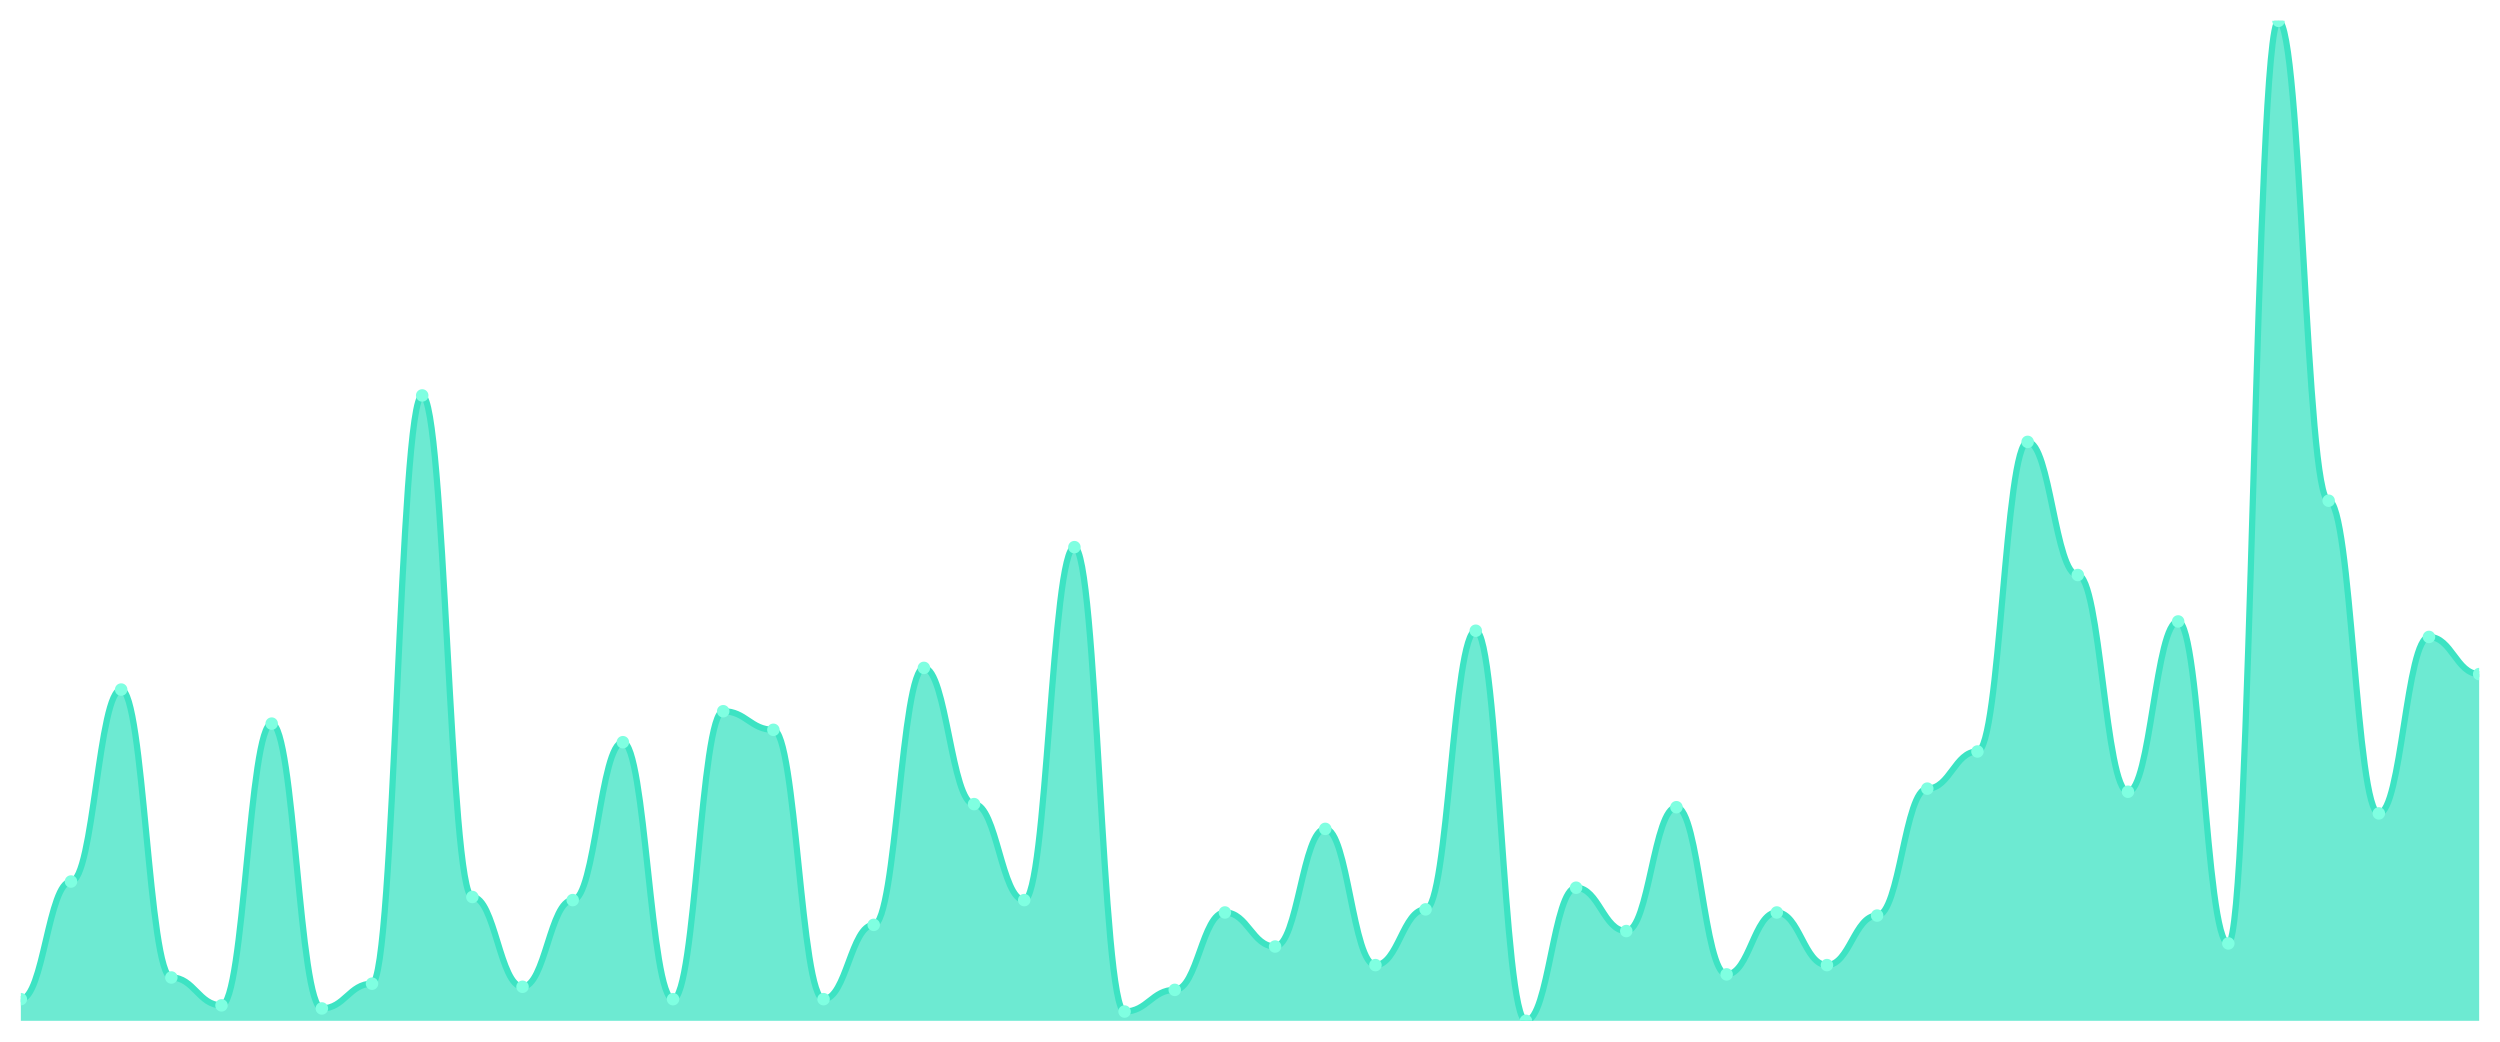
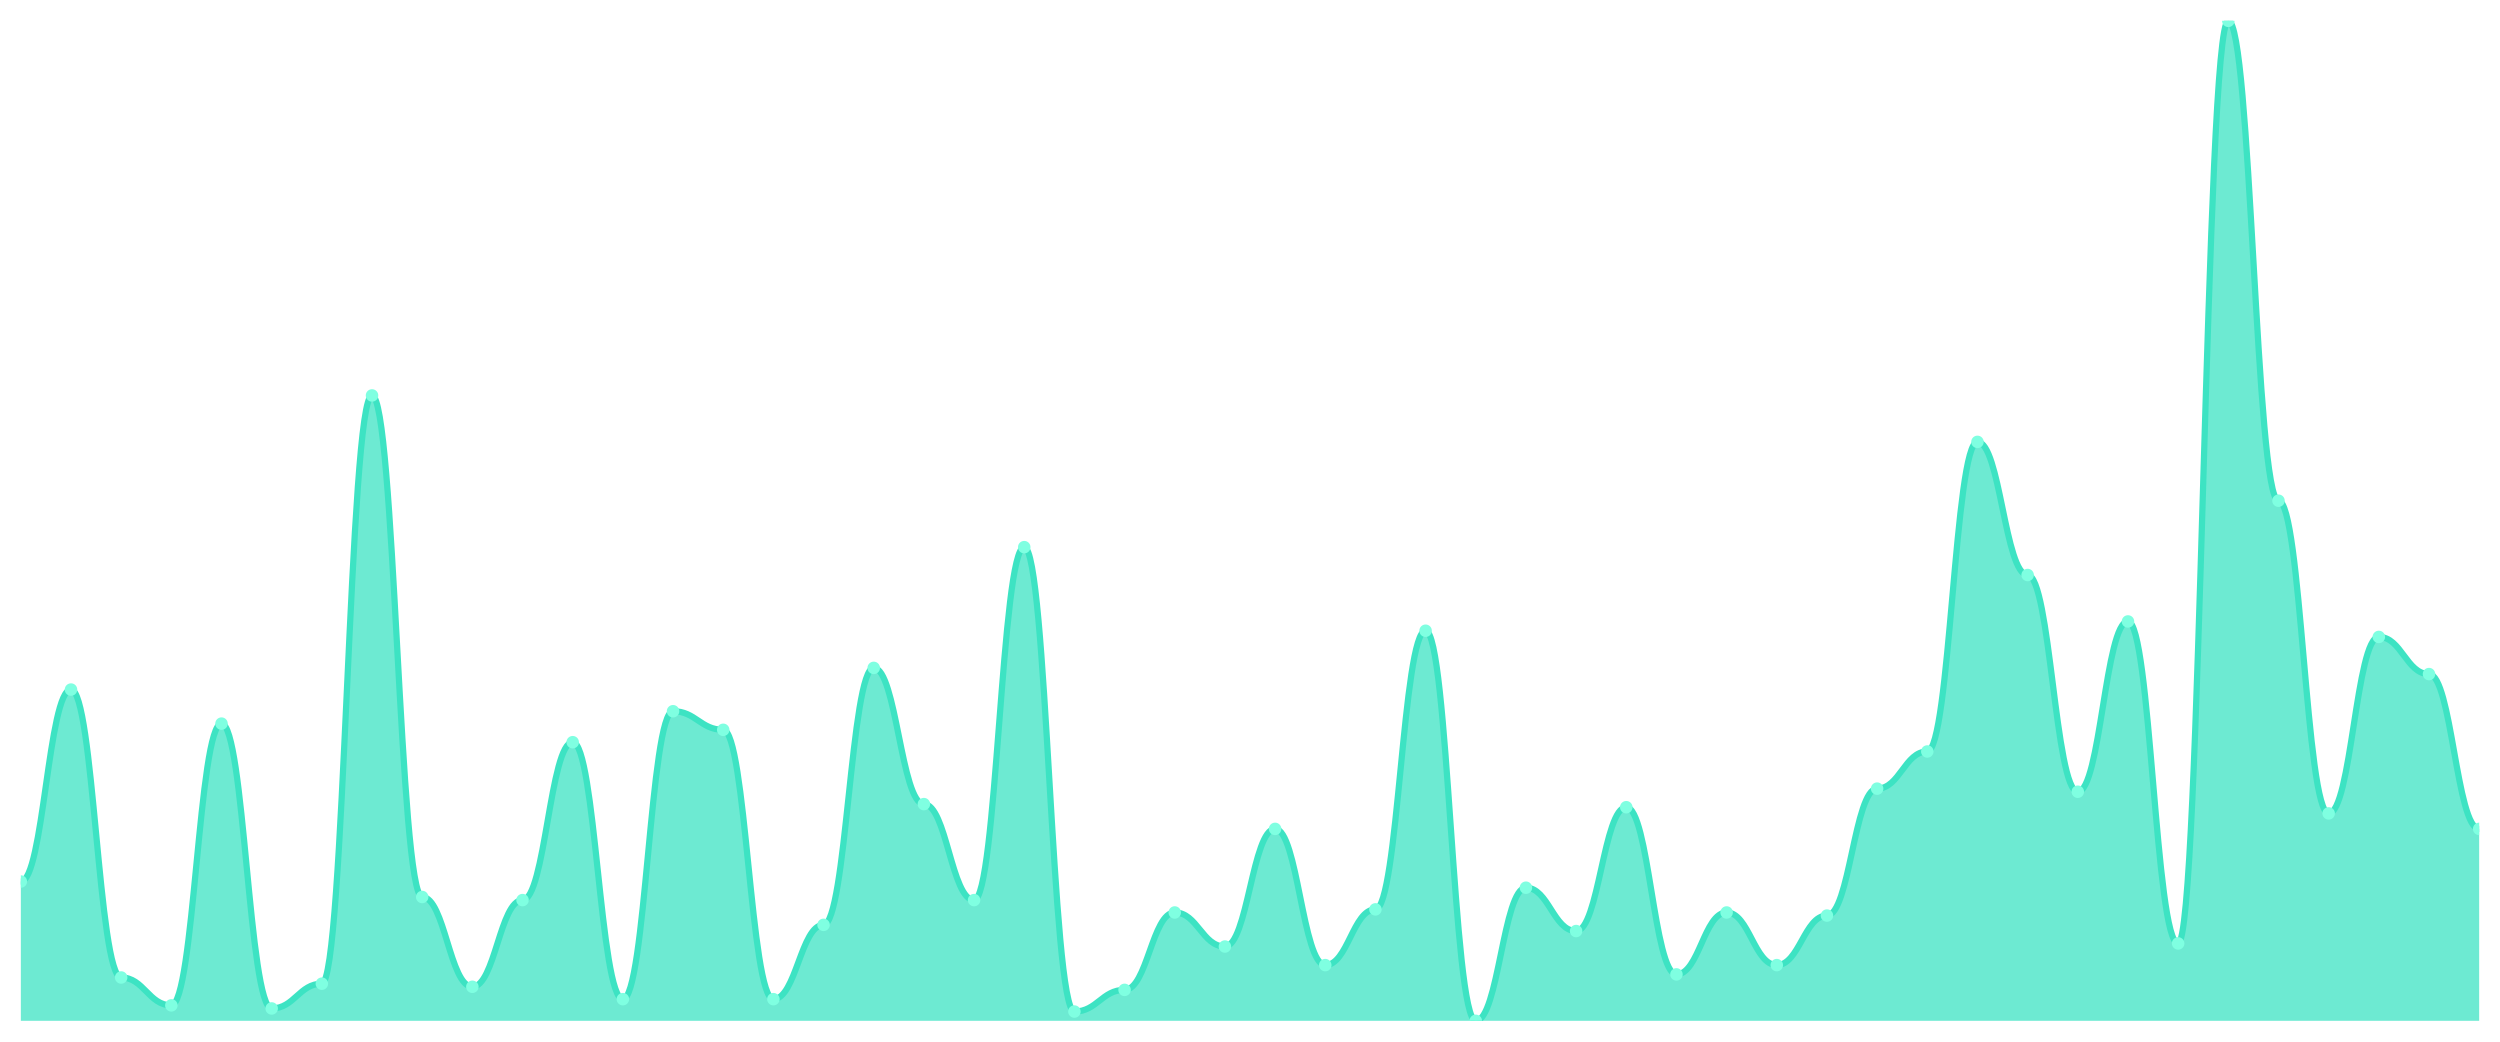
<svg xmlns="http://www.w3.org/2000/svg" viewBox="0 0 1200 500" width="1200" height="500">
  <defs>
    <clipPath id="c">
      <rect x="10" y="10" width="1180" height="480" />
    </clipPath>
  </defs>
  <rect width="1200" height="500" fill="none" />
  <g clip-path="url(#c)">
-     <path d="M 10,490 L 10,479.598 C 20.837,479.598 23.245,423.127 34.082,423.127 C 44.918,423.127 47.327,330.991 58.163,330.991 C 69,330.991 71.408,469.195 82.245,469.195 C 93.082,469.195 95.49,482.57 106.327,482.57 C 117.163,482.57 119.571,347.337 130.408,347.337 C 141.245,347.337 143.653,484.056 154.49,484.056 C 165.327,484.056 167.735,472.167 178.571,472.167 C 189.408,472.167 191.816,189.814 202.653,189.814 C 213.49,189.814 215.898,430.557 226.735,430.557 C 237.571,430.557 239.98,473.653 250.816,473.653 C 261.653,473.653 264.061,432.043 274.898,432.043 C 285.735,432.043 288.143,356.254 298.98,356.254 C 309.816,356.254 312.224,479.598 323.061,479.598 C 333.898,479.598 336.306,341.393 347.143,341.393 C 357.98,341.393 360.388,350.31 371.224,350.31 C 382.061,350.31 384.469,479.598 395.306,479.598 C 406.143,479.598 408.551,443.932 419.388,443.932 C 430.224,443.932 432.633,320.588 443.469,320.588 C 454.306,320.588 456.714,385.975 467.551,385.975 C 478.388,385.975 480.796,432.043 491.633,432.043 C 502.469,432.043 504.878,262.632 515.714,262.632 C 526.551,262.632 528.959,485.542 539.796,485.542 C 550.633,485.542 553.041,475.139 563.878,475.139 C 574.714,475.139 577.122,437.988 587.959,437.988 C 598.796,437.988 601.204,454.334 612.041,454.334 C 622.878,454.334 625.286,397.864 636.122,397.864 C 646.959,397.864 649.367,463.251 660.204,463.251 C 671.041,463.251 673.449,436.502 684.286,436.502 C 695.122,436.502 697.531,302.755 708.367,302.755 C 719.204,302.755 721.612,490 732.449,490 C 743.286,490 745.694,426.099 756.531,426.099 C 767.367,426.099 769.776,446.904 780.612,446.904 C 791.449,446.904 793.857,387.461 804.694,387.461 C 815.531,387.461 817.939,467.709 828.776,467.709 C 839.612,467.709 842.02,437.988 852.857,437.988 C 863.694,437.988 866.102,463.251 876.939,463.251 C 887.776,463.251 890.184,439.474 901.02,439.474 C 911.857,439.474 914.265,378.545 925.102,378.545 C 935.939,378.545 938.347,360.712 949.184,360.712 C 960.02,360.712 962.429,212.105 973.265,212.105 C 984.102,212.105 986.51,276.006 997.347,276.006 C 1008.184,276.006 1010.592,380.031 1021.429,380.031 C 1032.265,380.031 1034.673,298.297 1045.51,298.297 C 1056.347,298.297 1058.755,452.848 1069.592,452.848 C 1080.429,452.848 1082.837,10 1093.673,10 C 1104.51,10 1106.918,240.341 1117.755,240.341 C 1128.592,240.341 1131,390.433 1141.837,390.433 C 1152.673,390.433 1155.082,305.728 1165.918,305.728 C 1176.755,305.728 1179.163,323.56 1190,323.56 L 1190,490 Z" fill="rgba(61,227,195,0.75)" />
-     <path d="M 10,479.598 C 20.837,479.598 23.245,423.127 34.082,423.127 C 44.918,423.127 47.327,330.991 58.163,330.991 C 69,330.991 71.408,469.195 82.245,469.195 C 93.082,469.195 95.49,482.57 106.327,482.57 C 117.163,482.57 119.571,347.337 130.408,347.337 C 141.245,347.337 143.653,484.056 154.49,484.056 C 165.327,484.056 167.735,472.167 178.571,472.167 C 189.408,472.167 191.816,189.814 202.653,189.814 C 213.49,189.814 215.898,430.557 226.735,430.557 C 237.571,430.557 239.98,473.653 250.816,473.653 C 261.653,473.653 264.061,432.043 274.898,432.043 C 285.735,432.043 288.143,356.254 298.98,356.254 C 309.816,356.254 312.224,479.598 323.061,479.598 C 333.898,479.598 336.306,341.393 347.143,341.393 C 357.98,341.393 360.388,350.31 371.224,350.31 C 382.061,350.31 384.469,479.598 395.306,479.598 C 406.143,479.598 408.551,443.932 419.388,443.932 C 430.224,443.932 432.633,320.588 443.469,320.588 C 454.306,320.588 456.714,385.975 467.551,385.975 C 478.388,385.975 480.796,432.043 491.633,432.043 C 502.469,432.043 504.878,262.632 515.714,262.632 C 526.551,262.632 528.959,485.542 539.796,485.542 C 550.633,485.542 553.041,475.139 563.878,475.139 C 574.714,475.139 577.122,437.988 587.959,437.988 C 598.796,437.988 601.204,454.334 612.041,454.334 C 622.878,454.334 625.286,397.864 636.122,397.864 C 646.959,397.864 649.367,463.251 660.204,463.251 C 671.041,463.251 673.449,436.502 684.286,436.502 C 695.122,436.502 697.531,302.755 708.367,302.755 C 719.204,302.755 721.612,490 732.449,490 C 743.286,490 745.694,426.099 756.531,426.099 C 767.367,426.099 769.776,446.904 780.612,446.904 C 791.449,446.904 793.857,387.461 804.694,387.461 C 815.531,387.461 817.939,467.709 828.776,467.709 C 839.612,467.709 842.02,437.988 852.857,437.988 C 863.694,437.988 866.102,463.251 876.939,463.251 C 887.776,463.251 890.184,439.474 901.02,439.474 C 911.857,439.474 914.265,378.545 925.102,378.545 C 935.939,378.545 938.347,360.712 949.184,360.712 C 960.02,360.712 962.429,212.105 973.265,212.105 C 984.102,212.105 986.51,276.006 997.347,276.006 C 1008.184,276.006 1010.592,380.031 1021.429,380.031 C 1032.265,380.031 1034.673,298.297 1045.51,298.297 C 1056.347,298.297 1058.755,452.848 1069.592,452.848 C 1080.429,452.848 1082.837,10 1093.673,10 C 1104.51,10 1106.918,240.341 1117.755,240.341 C 1128.592,240.341 1131,390.433 1141.837,390.433 C 1152.673,390.433 1155.082,305.728 1165.918,305.728 C 1176.755,305.728 1179.163,323.56 1190,323.56" fill="none" stroke="#3de3c3" stroke-width="3" stroke-linecap="round" stroke-linejoin="round" />
-     <circle cx="10" cy="479.598" r="3" fill="#7fffe1" />
-     <circle cx="34.082" cy="423.127" r="3" fill="#7fffe1" />
-     <circle cx="58.163" cy="330.991" r="3" fill="#7fffe1" />
-     <circle cx="82.245" cy="469.195" r="3" fill="#7fffe1" />
-     <circle cx="106.327" cy="482.57" r="3" fill="#7fffe1" />
-     <circle cx="130.408" cy="347.337" r="3" fill="#7fffe1" />
-     <circle cx="154.49" cy="484.056" r="3" fill="#7fffe1" />
-     <circle cx="178.571" cy="472.167" r="3" fill="#7fffe1" />
-     <circle cx="202.653" cy="189.814" r="3" fill="#7fffe1" />
-     <circle cx="226.735" cy="430.557" r="3" fill="#7fffe1" />
-     <circle cx="250.816" cy="473.653" r="3" fill="#7fffe1" />
-     <circle cx="274.898" cy="432.043" r="3" fill="#7fffe1" />
-     <circle cx="298.98" cy="356.254" r="3" fill="#7fffe1" />
-     <circle cx="323.061" cy="479.598" r="3" fill="#7fffe1" />
-     <circle cx="347.143" cy="341.393" r="3" fill="#7fffe1" />
-     <circle cx="371.224" cy="350.31" r="3" fill="#7fffe1" />
-     <circle cx="395.306" cy="479.598" r="3" fill="#7fffe1" />
-     <circle cx="419.388" cy="443.932" r="3" fill="#7fffe1" />
-     <circle cx="443.469" cy="320.588" r="3" fill="#7fffe1" />
-     <circle cx="467.551" cy="385.975" r="3" fill="#7fffe1" />
-     <circle cx="491.633" cy="432.043" r="3" fill="#7fffe1" />
-     <circle cx="515.714" cy="262.632" r="3" fill="#7fffe1" />
-     <circle cx="539.796" cy="485.542" r="3" fill="#7fffe1" />
-     <circle cx="563.878" cy="475.139" r="3" fill="#7fffe1" />
-     <circle cx="587.959" cy="437.988" r="3" fill="#7fffe1" />
-     <circle cx="612.041" cy="454.334" r="3" fill="#7fffe1" />
-     <circle cx="636.122" cy="397.864" r="3" fill="#7fffe1" />
-     <circle cx="660.204" cy="463.251" r="3" fill="#7fffe1" />
-     <circle cx="684.286" cy="436.502" r="3" fill="#7fffe1" />
-     <circle cx="708.367" cy="302.755" r="3" fill="#7fffe1" />
-     <circle cx="732.449" cy="490" r="3" fill="#7fffe1" />
-     <circle cx="756.531" cy="426.099" r="3" fill="#7fffe1" />
-     <circle cx="780.612" cy="446.904" r="3" fill="#7fffe1" />
-     <circle cx="804.694" cy="387.461" r="3" fill="#7fffe1" />
-     <circle cx="828.776" cy="467.709" r="3" fill="#7fffe1" />
-     <circle cx="852.857" cy="437.988" r="3" fill="#7fffe1" />
-     <circle cx="876.939" cy="463.251" r="3" fill="#7fffe1" />
-     <circle cx="901.02" cy="439.474" r="3" fill="#7fffe1" />
-     <circle cx="925.102" cy="378.545" r="3" fill="#7fffe1" />
-     <circle cx="949.184" cy="360.712" r="3" fill="#7fffe1" />
-     <circle cx="973.265" cy="212.105" r="3" fill="#7fffe1" />
-     <circle cx="997.347" cy="276.006" r="3" fill="#7fffe1" />
-     <circle cx="1021.429" cy="380.031" r="3" fill="#7fffe1" />
-     <circle cx="1045.51" cy="298.297" r="3" fill="#7fffe1" />
-     <circle cx="1069.592" cy="452.848" r="3" fill="#7fffe1" />
-     <circle cx="1093.673" cy="10" r="3" fill="#7fffe1" />
-     <circle cx="1117.755" cy="240.341" r="3" fill="#7fffe1" />
-     <circle cx="1141.837" cy="390.433" r="3" fill="#7fffe1" />
-     <circle cx="1165.918" cy="305.728" r="3" fill="#7fffe1" />
-     <circle cx="1190" cy="323.56" r="3" fill="#7fffe1" />
+     <path d="M 10,490 L 10,423.127 C 20.837,423.127 23.245,330.991 34.082,330.991 C 44.918,330.991 47.327,469.195 58.163,469.195 C 69,469.195 71.408,482.57 82.245,482.57 C 93.082,482.57 95.49,347.337 106.327,347.337 C 117.163,347.337 119.571,484.056 130.408,484.056 C 141.245,484.056 143.653,472.167 154.49,472.167 C 165.327,472.167 167.735,189.814 178.571,189.814 C 189.408,189.814 191.816,430.557 202.653,430.557 C 213.49,430.557 215.898,473.653 226.735,473.653 C 237.571,473.653 239.98,432.043 250.816,432.043 C 261.653,432.043 264.061,356.254 274.898,356.254 C 285.735,356.254 288.143,479.598 298.98,479.598 C 309.816,479.598 312.224,341.393 323.061,341.393 C 333.898,341.393 336.306,350.31 347.143,350.31 C 357.98,350.31 360.388,479.598 371.224,479.598 C 382.061,479.598 384.469,443.932 395.306,443.932 C 406.143,443.932 408.551,320.588 419.388,320.588 C 430.224,320.588 432.633,385.975 443.469,385.975 C 454.306,385.975 456.714,432.043 467.551,432.043 C 478.388,432.043 480.796,262.632 491.633,262.632 C 502.469,262.632 504.878,485.542 515.714,485.542 C 526.551,485.542 528.959,475.139 539.796,475.139 C 550.633,475.139 553.041,437.988 563.878,437.988 C 574.714,437.988 577.122,454.334 587.959,454.334 C 598.796,454.334 601.204,397.864 612.041,397.864 C 622.878,397.864 625.286,463.251 636.122,463.251 C 646.959,463.251 649.367,436.502 660.204,436.502 C 671.041,436.502 673.449,302.755 684.286,302.755 C 695.122,302.755 697.531,490 708.367,490 C 719.204,490 721.612,426.099 732.449,426.099 C 743.286,426.099 745.694,446.904 756.531,446.904 C 767.367,446.904 769.776,387.461 780.612,387.461 C 791.449,387.461 793.857,467.709 804.694,467.709 C 815.531,467.709 817.939,437.988 828.776,437.988 C 839.612,437.988 842.02,463.251 852.857,463.251 C 863.694,463.251 866.102,439.474 876.939,439.474 C 887.776,439.474 890.184,378.545 901.02,378.545 C 911.857,378.545 914.265,360.712 925.102,360.712 C 935.939,360.712 938.347,212.105 949.184,212.105 C 960.02,212.105 962.429,276.006 973.265,276.006 C 984.102,276.006 986.51,380.031 997.347,380.031 C 1008.184,380.031 1010.592,298.297 1021.429,298.297 C 1032.265,298.297 1034.673,452.848 1045.51,452.848 C 1056.347,452.848 1058.755,10 1069.592,10 C 1080.429,10 1082.837,240.341 1093.673,240.341 C 1104.51,240.341 1106.918,390.433 1117.755,390.433 C 1128.592,390.433 1131,305.728 1141.837,305.728 C 1152.673,305.728 1155.082,323.56 1165.918,323.56 C 1176.755,323.56 1179.163,397.864 1190,397.864 L 1190,490 Z" fill="rgba(61,227,195,0.75)" />
+     <path d="M 10,423.127 C 20.837,423.127 23.245,330.991 34.082,330.991 C 44.918,330.991 47.327,469.195 58.163,469.195 C 69,469.195 71.408,482.57 82.245,482.57 C 93.082,482.57 95.49,347.337 106.327,347.337 C 117.163,347.337 119.571,484.056 130.408,484.056 C 141.245,484.056 143.653,472.167 154.49,472.167 C 165.327,472.167 167.735,189.814 178.571,189.814 C 189.408,189.814 191.816,430.557 202.653,430.557 C 213.49,430.557 215.898,473.653 226.735,473.653 C 237.571,473.653 239.98,432.043 250.816,432.043 C 261.653,432.043 264.061,356.254 274.898,356.254 C 285.735,356.254 288.143,479.598 298.98,479.598 C 309.816,479.598 312.224,341.393 323.061,341.393 C 333.898,341.393 336.306,350.31 347.143,350.31 C 357.98,350.31 360.388,479.598 371.224,479.598 C 382.061,479.598 384.469,443.932 395.306,443.932 C 406.143,443.932 408.551,320.588 419.388,320.588 C 430.224,320.588 432.633,385.975 443.469,385.975 C 454.306,385.975 456.714,432.043 467.551,432.043 C 478.388,432.043 480.796,262.632 491.633,262.632 C 502.469,262.632 504.878,485.542 515.714,485.542 C 526.551,485.542 528.959,475.139 539.796,475.139 C 550.633,475.139 553.041,437.988 563.878,437.988 C 574.714,437.988 577.122,454.334 587.959,454.334 C 598.796,454.334 601.204,397.864 612.041,397.864 C 622.878,397.864 625.286,463.251 636.122,463.251 C 646.959,463.251 649.367,436.502 660.204,436.502 C 671.041,436.502 673.449,302.755 684.286,302.755 C 695.122,302.755 697.531,490 708.367,490 C 719.204,490 721.612,426.099 732.449,426.099 C 743.286,426.099 745.694,446.904 756.531,446.904 C 767.367,446.904 769.776,387.461 780.612,387.461 C 791.449,387.461 793.857,467.709 804.694,467.709 C 815.531,467.709 817.939,437.988 828.776,437.988 C 839.612,437.988 842.02,463.251 852.857,463.251 C 863.694,463.251 866.102,439.474 876.939,439.474 C 887.776,439.474 890.184,378.545 901.02,378.545 C 911.857,378.545 914.265,360.712 925.102,360.712 C 935.939,360.712 938.347,212.105 949.184,212.105 C 960.02,212.105 962.429,276.006 973.265,276.006 C 984.102,276.006 986.51,380.031 997.347,380.031 C 1008.184,380.031 1010.592,298.297 1021.429,298.297 C 1032.265,298.297 1034.673,452.848 1045.51,452.848 C 1056.347,452.848 1058.755,10 1069.592,10 C 1080.429,10 1082.837,240.341 1093.673,240.341 C 1104.51,240.341 1106.918,390.433 1117.755,390.433 C 1128.592,390.433 1131,305.728 1141.837,305.728 C 1152.673,305.728 1155.082,323.56 1165.918,323.56 C 1176.755,323.56 1179.163,397.864 1190,397.864" fill="none" stroke="#3de3c3" stroke-width="3" stroke-linecap="round" stroke-linejoin="round" />
+     <circle cx="10" cy="423.127" r="3" fill="#7fffe1" />
+     <circle cx="34.082" cy="330.991" r="3" fill="#7fffe1" />
+     <circle cx="58.163" cy="469.195" r="3" fill="#7fffe1" />
+     <circle cx="82.245" cy="482.57" r="3" fill="#7fffe1" />
+     <circle cx="106.327" cy="347.337" r="3" fill="#7fffe1" />
+     <circle cx="130.408" cy="484.056" r="3" fill="#7fffe1" />
+     <circle cx="154.49" cy="472.167" r="3" fill="#7fffe1" />
+     <circle cx="178.571" cy="189.814" r="3" fill="#7fffe1" />
+     <circle cx="202.653" cy="430.557" r="3" fill="#7fffe1" />
+     <circle cx="226.735" cy="473.653" r="3" fill="#7fffe1" />
+     <circle cx="250.816" cy="432.043" r="3" fill="#7fffe1" />
+     <circle cx="274.898" cy="356.254" r="3" fill="#7fffe1" />
+     <circle cx="298.98" cy="479.598" r="3" fill="#7fffe1" />
+     <circle cx="323.061" cy="341.393" r="3" fill="#7fffe1" />
+     <circle cx="347.143" cy="350.31" r="3" fill="#7fffe1" />
+     <circle cx="371.224" cy="479.598" r="3" fill="#7fffe1" />
+     <circle cx="395.306" cy="443.932" r="3" fill="#7fffe1" />
+     <circle cx="419.388" cy="320.588" r="3" fill="#7fffe1" />
+     <circle cx="443.469" cy="385.975" r="3" fill="#7fffe1" />
+     <circle cx="467.551" cy="432.043" r="3" fill="#7fffe1" />
+     <circle cx="491.633" cy="262.632" r="3" fill="#7fffe1" />
+     <circle cx="515.714" cy="485.542" r="3" fill="#7fffe1" />
+     <circle cx="539.796" cy="475.139" r="3" fill="#7fffe1" />
+     <circle cx="563.878" cy="437.988" r="3" fill="#7fffe1" />
+     <circle cx="587.959" cy="454.334" r="3" fill="#7fffe1" />
+     <circle cx="612.041" cy="397.864" r="3" fill="#7fffe1" />
+     <circle cx="636.122" cy="463.251" r="3" fill="#7fffe1" />
+     <circle cx="660.204" cy="436.502" r="3" fill="#7fffe1" />
+     <circle cx="684.286" cy="302.755" r="3" fill="#7fffe1" />
+     <circle cx="708.367" cy="490" r="3" fill="#7fffe1" />
+     <circle cx="732.449" cy="426.099" r="3" fill="#7fffe1" />
+     <circle cx="756.531" cy="446.904" r="3" fill="#7fffe1" />
+     <circle cx="780.612" cy="387.461" r="3" fill="#7fffe1" />
+     <circle cx="804.694" cy="467.709" r="3" fill="#7fffe1" />
+     <circle cx="828.776" cy="437.988" r="3" fill="#7fffe1" />
+     <circle cx="852.857" cy="463.251" r="3" fill="#7fffe1" />
+     <circle cx="876.939" cy="439.474" r="3" fill="#7fffe1" />
+     <circle cx="901.02" cy="378.545" r="3" fill="#7fffe1" />
+     <circle cx="925.102" cy="360.712" r="3" fill="#7fffe1" />
+     <circle cx="949.184" cy="212.105" r="3" fill="#7fffe1" />
+     <circle cx="973.265" cy="276.006" r="3" fill="#7fffe1" />
+     <circle cx="997.347" cy="380.031" r="3" fill="#7fffe1" />
+     <circle cx="1021.429" cy="298.297" r="3" fill="#7fffe1" />
+     <circle cx="1045.51" cy="452.848" r="3" fill="#7fffe1" />
+     <circle cx="1069.592" cy="10" r="3" fill="#7fffe1" />
+     <circle cx="1093.673" cy="240.341" r="3" fill="#7fffe1" />
+     <circle cx="1117.755" cy="390.433" r="3" fill="#7fffe1" />
+     <circle cx="1141.837" cy="305.728" r="3" fill="#7fffe1" />
+     <circle cx="1165.918" cy="323.56" r="3" fill="#7fffe1" />
+     <circle cx="1190" cy="397.864" r="3" fill="#7fffe1" />
  </g>
</svg>
